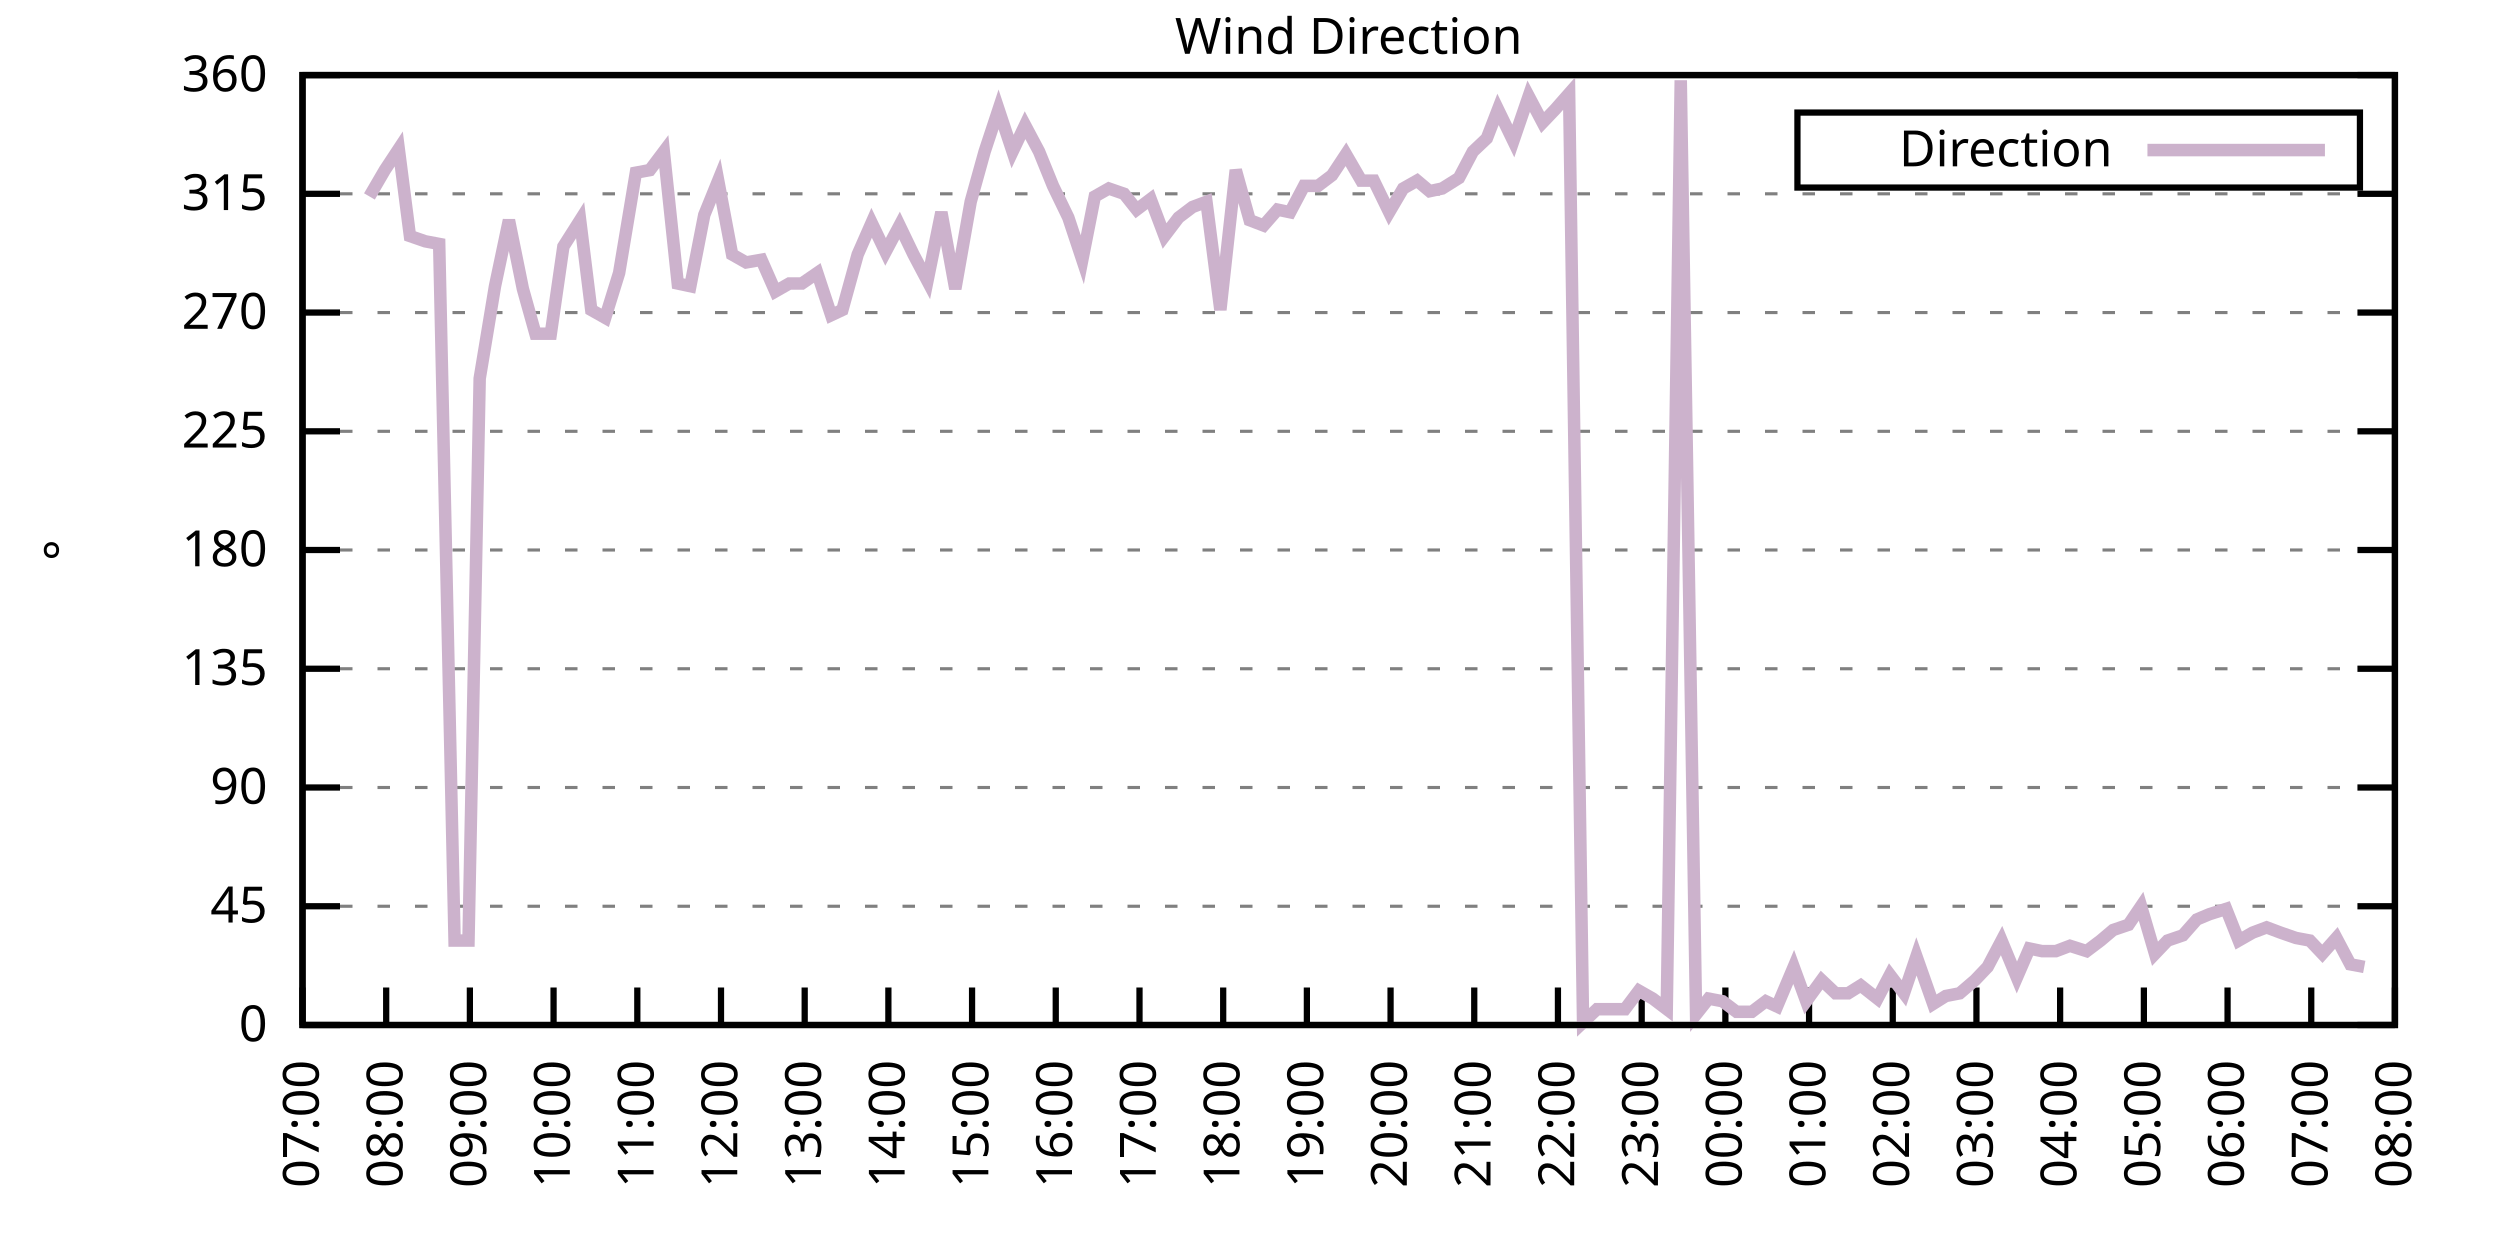
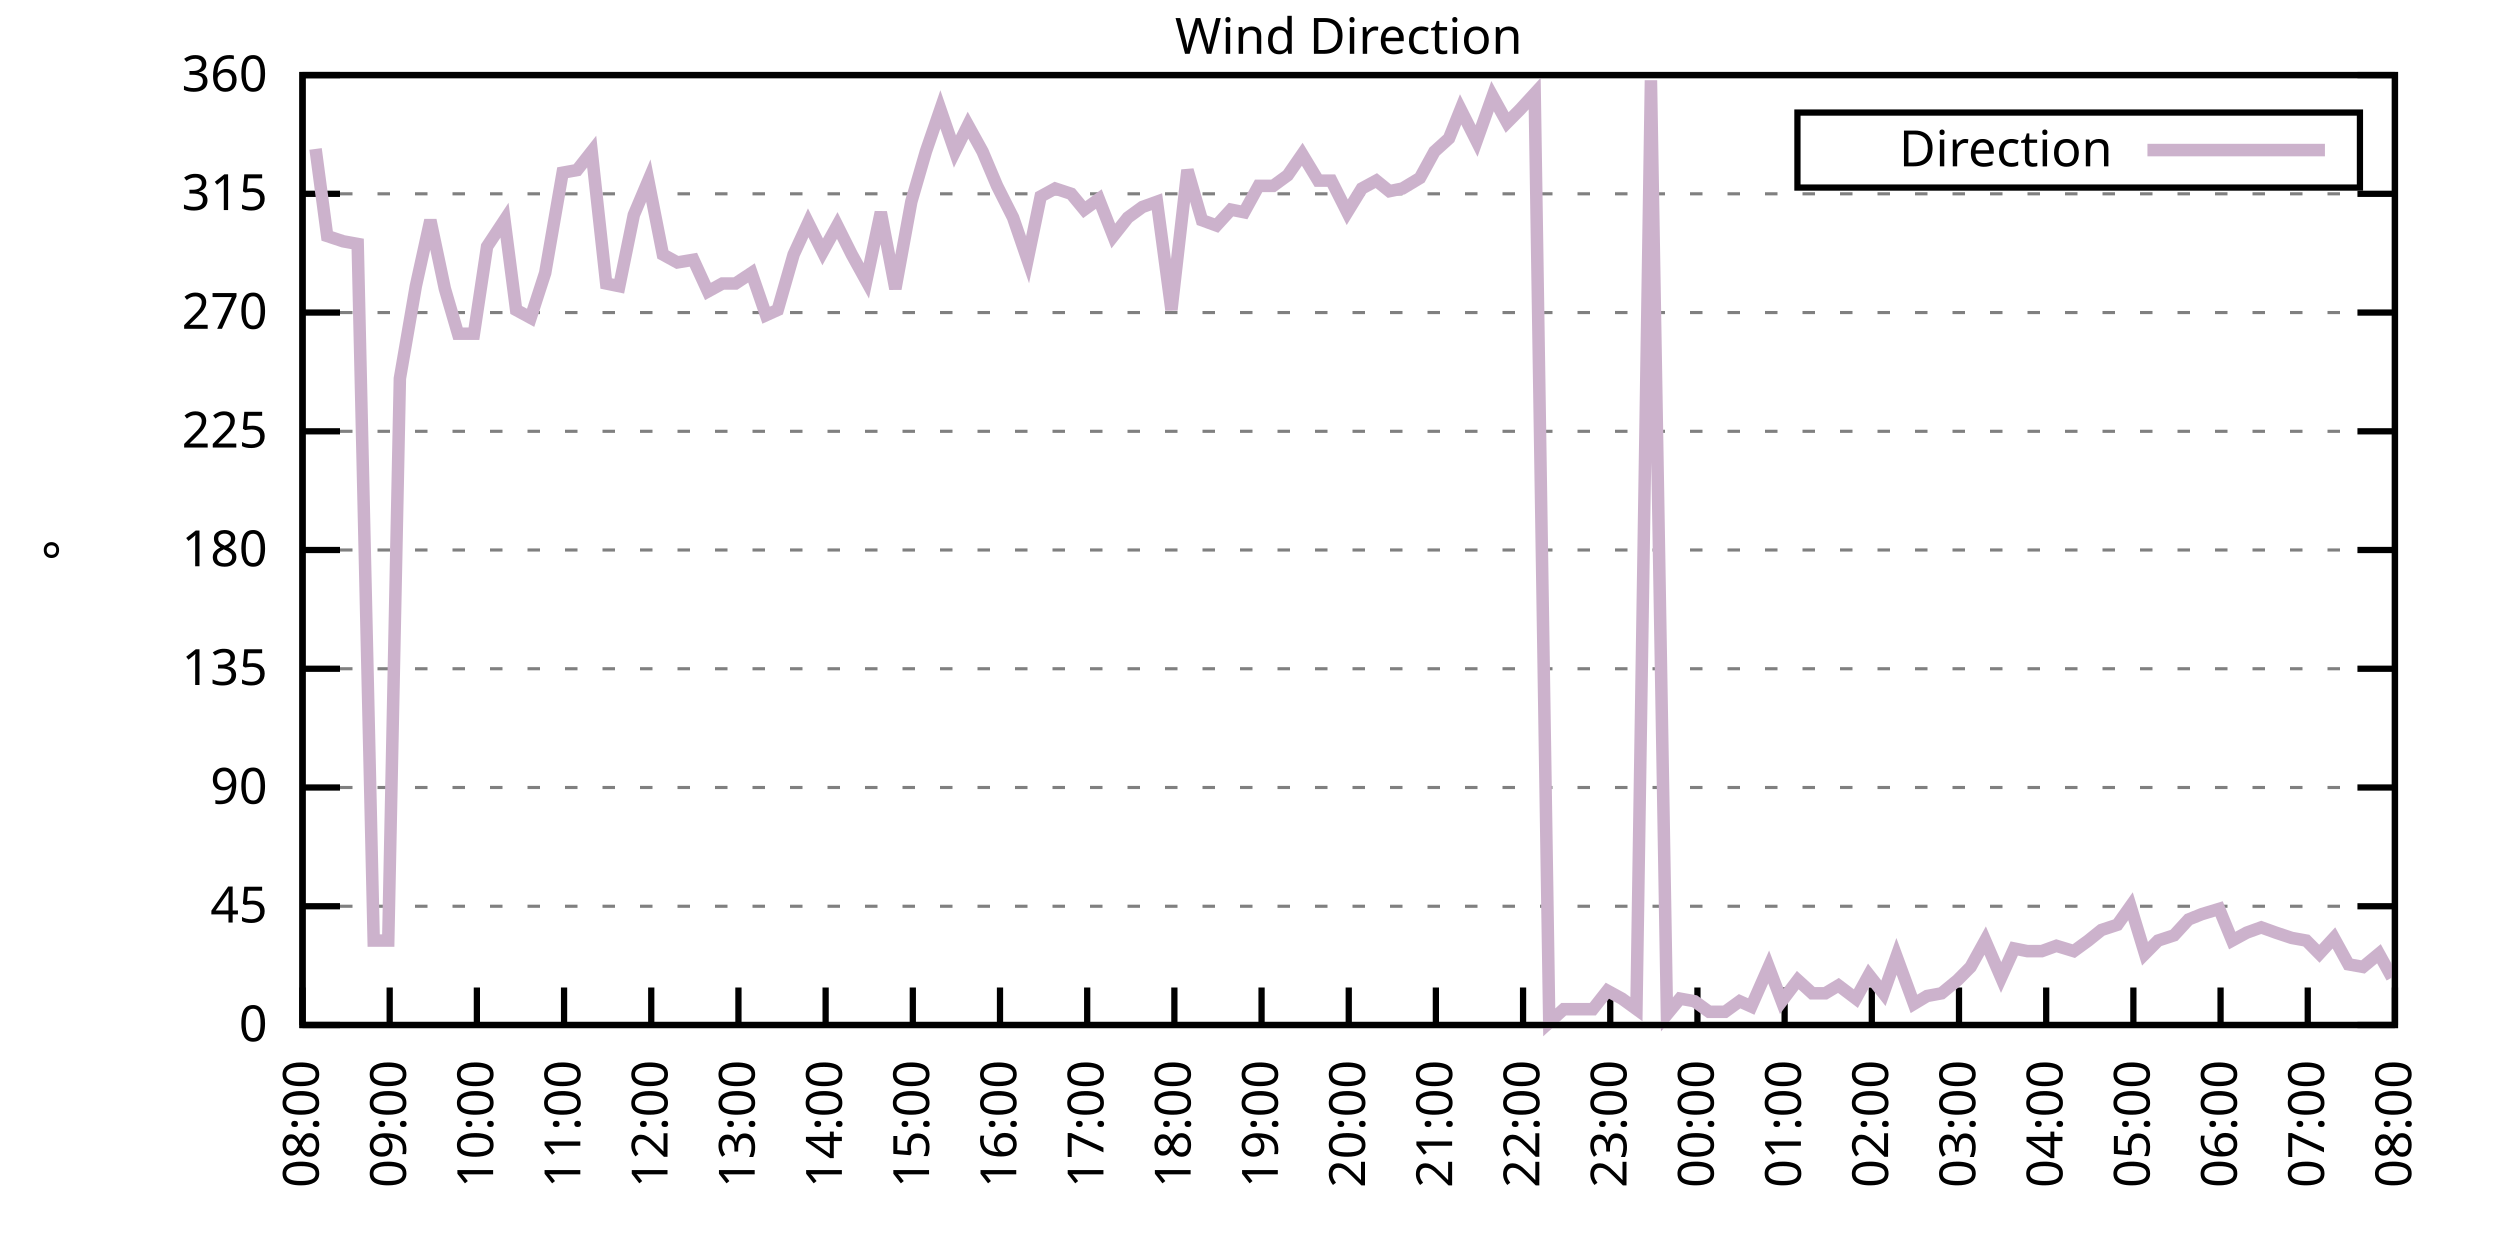
<svg xmlns="http://www.w3.org/2000/svg" xmlns:xlink="http://www.w3.org/1999/xlink" width="400" height="200" viewBox="0 0 400 200">
  <g id="gnuplot_canvas">
    <rect x="0" y="0" width="400" height="200" fill="none" />
    <defs>
      <circle id="gpDot" r="0.5" stroke-width="0.5" stroke="currentColor" />
      <path id="gpPt0" stroke-width="0.333" stroke="currentColor" d="M-1,0 h2 M0,-1 v2" />
      <path id="gpPt1" stroke-width="0.333" stroke="currentColor" d="M-1,-1 L1,1 M1,-1 L-1,1" />
      <path id="gpPt2" stroke-width="0.333" stroke="currentColor" d="M-1,0 L1,0 M0,-1 L0,1 M-1,-1 L1,1 M-1,1 L1,-1" />
      <rect id="gpPt3" stroke-width="0.333" stroke="currentColor" x="-1" y="-1" width="2" height="2" />
      <rect id="gpPt4" stroke-width="0.333" stroke="currentColor" fill="currentColor" x="-1" y="-1" width="2" height="2" />
      <circle id="gpPt5" stroke-width="0.333" stroke="currentColor" cx="0" cy="0" r="1" />
      <use xlink:href="#gpPt5" id="gpPt6" fill="currentColor" stroke="none" />
      <path id="gpPt7" stroke-width="0.333" stroke="currentColor" d="M0,-1.33 L-1.33,0.67 L1.33,0.67 z" />
      <use xlink:href="#gpPt7" id="gpPt8" fill="currentColor" stroke="none" />
      <use xlink:href="#gpPt7" id="gpPt9" stroke="currentColor" transform="rotate(180)" />
      <use xlink:href="#gpPt9" id="gpPt10" fill="currentColor" stroke="none" />
      <use xlink:href="#gpPt3" id="gpPt11" stroke="currentColor" transform="rotate(45)" />
      <use xlink:href="#gpPt11" id="gpPt12" fill="currentColor" stroke="none" />
      <path id="gpPt13" stroke-width="0.333" stroke="currentColor" d="M0,1.330 L1.265,0.411 L0.782,-1.067 L-0.782,-1.076 L-1.265,0.411 z" />
      <use xlink:href="#gpPt13" id="gpPt14" fill="currentColor" stroke="none" />
      <filter id="textbox" filterUnits="objectBoundingBox" x="0" y="0" height="1" width="1">
        <feFlood flood-color="white" flood-opacity="1" result="bgnd" />
        <feComposite in="SourceGraphic" in2="bgnd" operator="atop" />
      </filter>
      <filter id="greybox" filterUnits="objectBoundingBox" x="0" y="0" height="1" width="1">
        <feFlood flood-color="lightgrey" flood-opacity="1" result="grey" />
        <feComposite in="SourceGraphic" in2="grey" operator="atop" />
      </filter>
    </defs>
    <g fill="none" color="white" stroke="currentColor" stroke-width="1.00" stroke-linecap="butt" stroke-linejoin="miter">
</g>
    <g fill="none" color="black" stroke="currentColor" stroke-width="1.00" stroke-linecap="butt" stroke-linejoin="miter">
      <g stroke="none" shape-rendering="crispEdges">
        <polygon fill="rgb(255, 255, 255)" points="48.40,164.00 383.18,164.00 383.18,12.02 48.40,12.02 " />
      </g>
    </g>
    <g fill="none" color="black" stroke="currentColor" stroke-width="1.00" stroke-linecap="butt" stroke-linejoin="miter">
</g>
    <g fill="none" color="black" stroke="black" stroke-width="0.50" stroke-linecap="butt" stroke-linejoin="miter">
</g>
    <g fill="none" color="gray" stroke="currentColor" stroke-width="0.50" stroke-linecap="butt" stroke-linejoin="miter">
      <path stroke="gray" stroke-dasharray="2,4" class="gridline" d="M48.40,164.00 L383.19,164.00  " />
    </g>
    <g fill="none" color="gray" stroke="gray" stroke-width="1.00" stroke-linecap="butt" stroke-linejoin="miter">
</g>
    <g fill="none" color="black" stroke="currentColor" stroke-width="1.00" stroke-linecap="butt" stroke-linejoin="miter">
      <path stroke="black" d="M48.40,164.00 L54.40,164.00 M383.19,164.00 L377.19,164.00  " />
      <g transform="translate(42.80,166.60)" stroke="none" fill="black" font-family="Sans" font-size="8.00" text-anchor="end">
        <text>
          <tspan font-family="Sans"> 0</tspan>
        </text>
      </g>
    </g>
    <g fill="none" color="black" stroke="currentColor" stroke-width="1.00" stroke-linecap="butt" stroke-linejoin="miter">
</g>
    <g fill="none" color="black" stroke="black" stroke-width="0.50" stroke-linecap="butt" stroke-linejoin="miter">
</g>
    <g fill="none" color="gray" stroke="currentColor" stroke-width="0.50" stroke-linecap="butt" stroke-linejoin="miter">
      <path stroke="gray" stroke-dasharray="2,4" class="gridline" d="M48.40,145.00 L383.19,145.00  " />
    </g>
    <g fill="none" color="gray" stroke="gray" stroke-width="1.00" stroke-linecap="butt" stroke-linejoin="miter">
</g>
    <g fill="none" color="black" stroke="currentColor" stroke-width="1.00" stroke-linecap="butt" stroke-linejoin="miter">
      <path stroke="black" d="M48.40,145.00 L54.40,145.00 M383.19,145.00 L377.19,145.00  " />
      <g transform="translate(42.80,147.60)" stroke="none" fill="black" font-family="Sans" font-size="8.00" text-anchor="end">
        <text>
          <tspan font-family="Sans"> 45</tspan>
        </text>
      </g>
    </g>
    <g fill="none" color="black" stroke="currentColor" stroke-width="1.00" stroke-linecap="butt" stroke-linejoin="miter">
</g>
    <g fill="none" color="black" stroke="black" stroke-width="0.50" stroke-linecap="butt" stroke-linejoin="miter">
</g>
    <g fill="none" color="gray" stroke="currentColor" stroke-width="0.50" stroke-linecap="butt" stroke-linejoin="miter">
      <path stroke="gray" stroke-dasharray="2,4" class="gridline" d="M48.40,126.00 L383.19,126.00  " />
    </g>
    <g fill="none" color="gray" stroke="gray" stroke-width="1.00" stroke-linecap="butt" stroke-linejoin="miter">
</g>
    <g fill="none" color="black" stroke="currentColor" stroke-width="1.00" stroke-linecap="butt" stroke-linejoin="miter">
      <path stroke="black" d="M48.40,126.00 L54.40,126.00 M383.19,126.00 L377.19,126.00  " />
      <g transform="translate(42.80,128.60)" stroke="none" fill="black" font-family="Sans" font-size="8.00" text-anchor="end">
        <text>
          <tspan font-family="Sans"> 90</tspan>
        </text>
      </g>
    </g>
    <g fill="none" color="black" stroke="currentColor" stroke-width="1.00" stroke-linecap="butt" stroke-linejoin="miter">
</g>
    <g fill="none" color="black" stroke="black" stroke-width="0.50" stroke-linecap="butt" stroke-linejoin="miter">
</g>
    <g fill="none" color="gray" stroke="currentColor" stroke-width="0.50" stroke-linecap="butt" stroke-linejoin="miter">
      <path stroke="gray" stroke-dasharray="2,4" class="gridline" d="M48.40,107.00 L383.19,107.00  " />
    </g>
    <g fill="none" color="gray" stroke="gray" stroke-width="1.00" stroke-linecap="butt" stroke-linejoin="miter">
</g>
    <g fill="none" color="black" stroke="currentColor" stroke-width="1.00" stroke-linecap="butt" stroke-linejoin="miter">
      <path stroke="black" d="M48.40,107.00 L54.40,107.00 M383.19,107.00 L377.19,107.00  " />
      <g transform="translate(42.80,109.60)" stroke="none" fill="black" font-family="Sans" font-size="8.00" text-anchor="end">
        <text>
          <tspan font-family="Sans"> 135</tspan>
        </text>
      </g>
    </g>
    <g fill="none" color="black" stroke="currentColor" stroke-width="1.00" stroke-linecap="butt" stroke-linejoin="miter">
</g>
    <g fill="none" color="black" stroke="black" stroke-width="0.50" stroke-linecap="butt" stroke-linejoin="miter">
</g>
    <g fill="none" color="gray" stroke="currentColor" stroke-width="0.50" stroke-linecap="butt" stroke-linejoin="miter">
      <path stroke="gray" stroke-dasharray="2,4" class="gridline" d="M48.40,88.00 L383.19,88.00  " />
    </g>
    <g fill="none" color="gray" stroke="gray" stroke-width="1.00" stroke-linecap="butt" stroke-linejoin="miter">
</g>
    <g fill="none" color="black" stroke="currentColor" stroke-width="1.00" stroke-linecap="butt" stroke-linejoin="miter">
      <path stroke="black" d="M48.40,88.00 L54.40,88.00 M383.19,88.00 L377.19,88.00  " />
      <g transform="translate(42.80,90.60)" stroke="none" fill="black" font-family="Sans" font-size="8.00" text-anchor="end">
        <text>
          <tspan font-family="Sans"> 180</tspan>
        </text>
      </g>
    </g>
    <g fill="none" color="black" stroke="currentColor" stroke-width="1.00" stroke-linecap="butt" stroke-linejoin="miter">
</g>
    <g fill="none" color="black" stroke="black" stroke-width="0.50" stroke-linecap="butt" stroke-linejoin="miter">
</g>
    <g fill="none" color="gray" stroke="currentColor" stroke-width="0.50" stroke-linecap="butt" stroke-linejoin="miter">
      <path stroke="gray" stroke-dasharray="2,4" class="gridline" d="M48.40,69.01 L383.19,69.01  " />
    </g>
    <g fill="none" color="gray" stroke="gray" stroke-width="1.00" stroke-linecap="butt" stroke-linejoin="miter">
</g>
    <g fill="none" color="black" stroke="currentColor" stroke-width="1.00" stroke-linecap="butt" stroke-linejoin="miter">
      <path stroke="black" d="M48.40,69.01 L54.40,69.01 M383.19,69.01 L377.19,69.01  " />
      <g transform="translate(42.80,71.61)" stroke="none" fill="black" font-family="Sans" font-size="8.00" text-anchor="end">
        <text>
          <tspan font-family="Sans"> 225</tspan>
        </text>
      </g>
    </g>
    <g fill="none" color="black" stroke="currentColor" stroke-width="1.00" stroke-linecap="butt" stroke-linejoin="miter">
</g>
    <g fill="none" color="black" stroke="black" stroke-width="0.50" stroke-linecap="butt" stroke-linejoin="miter">
</g>
    <g fill="none" color="gray" stroke="currentColor" stroke-width="0.50" stroke-linecap="butt" stroke-linejoin="miter">
      <path stroke="gray" stroke-dasharray="2,4" class="gridline" d="M48.40,50.01 L383.19,50.01  " />
    </g>
    <g fill="none" color="gray" stroke="gray" stroke-width="1.00" stroke-linecap="butt" stroke-linejoin="miter">
</g>
    <g fill="none" color="black" stroke="currentColor" stroke-width="1.00" stroke-linecap="butt" stroke-linejoin="miter">
      <path stroke="black" d="M48.40,50.01 L54.40,50.01 M383.19,50.01 L377.19,50.01  " />
      <g transform="translate(42.80,52.61)" stroke="none" fill="black" font-family="Sans" font-size="8.00" text-anchor="end">
        <text>
          <tspan font-family="Sans"> 270</tspan>
        </text>
      </g>
    </g>
    <g fill="none" color="black" stroke="currentColor" stroke-width="1.00" stroke-linecap="butt" stroke-linejoin="miter">
</g>
    <g fill="none" color="black" stroke="black" stroke-width="0.50" stroke-linecap="butt" stroke-linejoin="miter">
</g>
    <g fill="none" color="gray" stroke="currentColor" stroke-width="0.50" stroke-linecap="butt" stroke-linejoin="miter">
      <path stroke="gray" stroke-dasharray="2,4" class="gridline" d="M48.40,31.01 L383.19,31.01  " />
    </g>
    <g fill="none" color="gray" stroke="gray" stroke-width="1.00" stroke-linecap="butt" stroke-linejoin="miter">
</g>
    <g fill="none" color="black" stroke="currentColor" stroke-width="1.00" stroke-linecap="butt" stroke-linejoin="miter">
      <path stroke="black" d="M48.40,31.01 L54.40,31.01 M383.19,31.01 L377.19,31.01  " />
      <g transform="translate(42.80,33.61)" stroke="none" fill="black" font-family="Sans" font-size="8.00" text-anchor="end">
        <text>
          <tspan font-family="Sans"> 315</tspan>
        </text>
      </g>
    </g>
    <g fill="none" color="black" stroke="currentColor" stroke-width="1.00" stroke-linecap="butt" stroke-linejoin="miter">
</g>
    <g fill="none" color="black" stroke="black" stroke-width="0.50" stroke-linecap="butt" stroke-linejoin="miter">
</g>
    <g fill="none" color="gray" stroke="currentColor" stroke-width="0.50" stroke-linecap="butt" stroke-linejoin="miter">
      <path stroke="gray" stroke-dasharray="2,4" class="gridline" d="M48.40,12.01 L383.19,12.01  " />
    </g>
    <g fill="none" color="gray" stroke="gray" stroke-width="1.00" stroke-linecap="butt" stroke-linejoin="miter">
</g>
    <g fill="none" color="black" stroke="currentColor" stroke-width="1.00" stroke-linecap="butt" stroke-linejoin="miter">
      <path stroke="black" d="M48.40,12.01 L54.40,12.01 M383.19,12.01 L377.19,12.01  " />
      <g transform="translate(42.80,14.61)" stroke="none" fill="black" font-family="Sans" font-size="8.00" text-anchor="end">
        <text>
          <tspan font-family="Sans"> 360</tspan>
        </text>
      </g>
    </g>
    <g fill="none" color="black" stroke="currentColor" stroke-width="1.00" stroke-linecap="butt" stroke-linejoin="miter">
      <path stroke="black" d="M48.40,164.00 L48.40,158.00  " />
      <g transform="translate(51.00,169.60) rotate(270.00)" stroke="none" fill="black" font-family="Sans" font-size="8.00" text-anchor="end">
        <text>
-           <tspan font-family="Sans">07:00</tspan>
-         </text>
-       </g>
-     </g>
-     <g fill="none" color="black" stroke="currentColor" stroke-width="1.00" stroke-linecap="butt" stroke-linejoin="miter">
-       <path stroke="black" d="M61.79,164.00 L61.79,158.00  " />
-       <g transform="translate(64.39,169.60) rotate(270.00)" stroke="none" fill="black" font-family="Sans" font-size="8.00" text-anchor="end">
-         <text>
          <tspan font-family="Sans">08:00</tspan>
        </text>
      </g>
    </g>
    <g fill="none" color="black" stroke="currentColor" stroke-width="1.00" stroke-linecap="butt" stroke-linejoin="miter">
-       <path stroke="black" d="M75.18,164.00 L75.18,158.00  " />
-       <g transform="translate(77.78,169.60) rotate(270.00)" stroke="none" fill="black" font-family="Sans" font-size="8.00" text-anchor="end">
+       <path stroke="black" d="M62.35,164.00 L62.35,158.00  " />
+       <g transform="translate(64.95,169.60) rotate(270.00)" stroke="none" fill="black" font-family="Sans" font-size="8.00" text-anchor="end">
        <text>
          <tspan font-family="Sans">09:00</tspan>
        </text>
      </g>
    </g>
    <g fill="none" color="black" stroke="currentColor" stroke-width="1.00" stroke-linecap="butt" stroke-linejoin="miter">
-       <path stroke="black" d="M88.57,164.00 L88.57,158.00  " />
-       <g transform="translate(91.17,169.60) rotate(270.00)" stroke="none" fill="black" font-family="Sans" font-size="8.00" text-anchor="end">
+       <path stroke="black" d="M76.30,164.00 L76.30,158.00  " />
+       <g transform="translate(78.90,169.60) rotate(270.00)" stroke="none" fill="black" font-family="Sans" font-size="8.00" text-anchor="end">
        <text>
          <tspan font-family="Sans">10:00</tspan>
        </text>
      </g>
    </g>
    <g fill="none" color="black" stroke="currentColor" stroke-width="1.00" stroke-linecap="butt" stroke-linejoin="miter">
-       <path stroke="black" d="M101.97,164.00 L101.97,158.00  " />
-       <g transform="translate(104.57,169.60) rotate(270.00)" stroke="none" fill="black" font-family="Sans" font-size="8.00" text-anchor="end">
+       <path stroke="black" d="M90.25,164.00 L90.25,158.00  " />
+       <g transform="translate(92.85,169.60) rotate(270.00)" stroke="none" fill="black" font-family="Sans" font-size="8.00" text-anchor="end">
        <text>
          <tspan font-family="Sans">11:00</tspan>
        </text>
      </g>
    </g>
    <g fill="none" color="black" stroke="currentColor" stroke-width="1.00" stroke-linecap="butt" stroke-linejoin="miter">
-       <path stroke="black" d="M115.36,164.00 L115.36,158.00  " />
-       <g transform="translate(117.96,169.60) rotate(270.00)" stroke="none" fill="black" font-family="Sans" font-size="8.00" text-anchor="end">
+       <path stroke="black" d="M104.20,164.00 L104.20,158.00  " />
+       <g transform="translate(106.80,169.60) rotate(270.00)" stroke="none" fill="black" font-family="Sans" font-size="8.00" text-anchor="end">
        <text>
          <tspan font-family="Sans">12:00</tspan>
        </text>
      </g>
    </g>
    <g fill="none" color="black" stroke="currentColor" stroke-width="1.00" stroke-linecap="butt" stroke-linejoin="miter">
-       <path stroke="black" d="M128.75,164.00 L128.75,158.00  " />
-       <g transform="translate(131.35,169.60) rotate(270.00)" stroke="none" fill="black" font-family="Sans" font-size="8.00" text-anchor="end">
+       <path stroke="black" d="M118.15,164.00 L118.15,158.00  " />
+       <g transform="translate(120.75,169.60) rotate(270.00)" stroke="none" fill="black" font-family="Sans" font-size="8.00" text-anchor="end">
        <text>
          <tspan font-family="Sans">13:00</tspan>
        </text>
      </g>
    </g>
    <g fill="none" color="black" stroke="currentColor" stroke-width="1.00" stroke-linecap="butt" stroke-linejoin="miter">
-       <path stroke="black" d="M142.14,164.00 L142.14,158.00  " />
-       <g transform="translate(144.74,169.60) rotate(270.00)" stroke="none" fill="black" font-family="Sans" font-size="8.00" text-anchor="end">
+       <path stroke="black" d="M132.10,164.00 L132.10,158.00  " />
+       <g transform="translate(134.70,169.60) rotate(270.00)" stroke="none" fill="black" font-family="Sans" font-size="8.00" text-anchor="end">
        <text>
          <tspan font-family="Sans">14:00</tspan>
        </text>
      </g>
    </g>
    <g fill="none" color="black" stroke="currentColor" stroke-width="1.00" stroke-linecap="butt" stroke-linejoin="miter">
-       <path stroke="black" d="M155.53,164.00 L155.53,158.00  " />
-       <g transform="translate(158.13,169.60) rotate(270.00)" stroke="none" fill="black" font-family="Sans" font-size="8.00" text-anchor="end">
+       <path stroke="black" d="M146.05,164.00 L146.05,158.00  " />
+       <g transform="translate(148.65,169.60) rotate(270.00)" stroke="none" fill="black" font-family="Sans" font-size="8.00" text-anchor="end">
        <text>
          <tspan font-family="Sans">15:00</tspan>
        </text>
      </g>
    </g>
    <g fill="none" color="black" stroke="currentColor" stroke-width="1.00" stroke-linecap="butt" stroke-linejoin="miter">
-       <path stroke="black" d="M168.92,164.00 L168.92,158.00  " />
-       <g transform="translate(171.52,169.60) rotate(270.00)" stroke="none" fill="black" font-family="Sans" font-size="8.00" text-anchor="end">
+       <path stroke="black" d="M160.00,164.00 L160.00,158.00  " />
+       <g transform="translate(162.60,169.60) rotate(270.00)" stroke="none" fill="black" font-family="Sans" font-size="8.00" text-anchor="end">
        <text>
          <tspan font-family="Sans">16:00</tspan>
        </text>
      </g>
    </g>
    <g fill="none" color="black" stroke="currentColor" stroke-width="1.00" stroke-linecap="butt" stroke-linejoin="miter">
-       <path stroke="black" d="M182.32,164.00 L182.32,158.00  " />
-       <g transform="translate(184.92,169.60) rotate(270.00)" stroke="none" fill="black" font-family="Sans" font-size="8.00" text-anchor="end">
+       <path stroke="black" d="M173.95,164.00 L173.95,158.00  " />
+       <g transform="translate(176.55,169.60) rotate(270.00)" stroke="none" fill="black" font-family="Sans" font-size="8.00" text-anchor="end">
        <text>
          <tspan font-family="Sans">17:00</tspan>
        </text>
      </g>
    </g>
    <g fill="none" color="black" stroke="currentColor" stroke-width="1.00" stroke-linecap="butt" stroke-linejoin="miter">
-       <path stroke="black" d="M195.71,164.00 L195.71,158.00  " />
-       <g transform="translate(198.31,169.60) rotate(270.00)" stroke="none" fill="black" font-family="Sans" font-size="8.00" text-anchor="end">
+       <path stroke="black" d="M187.90,164.00 L187.90,158.00  " />
+       <g transform="translate(190.50,169.60) rotate(270.00)" stroke="none" fill="black" font-family="Sans" font-size="8.00" text-anchor="end">
        <text>
          <tspan font-family="Sans">18:00</tspan>
        </text>
      </g>
    </g>
    <g fill="none" color="black" stroke="currentColor" stroke-width="1.00" stroke-linecap="butt" stroke-linejoin="miter">
-       <path stroke="black" d="M209.10,164.00 L209.10,158.00  " />
-       <g transform="translate(211.70,169.60) rotate(270.00)" stroke="none" fill="black" font-family="Sans" font-size="8.00" text-anchor="end">
+       <path stroke="black" d="M201.85,164.00 L201.85,158.00  " />
+       <g transform="translate(204.45,169.60) rotate(270.00)" stroke="none" fill="black" font-family="Sans" font-size="8.00" text-anchor="end">
        <text>
          <tspan font-family="Sans">19:00</tspan>
        </text>
      </g>
    </g>
    <g fill="none" color="black" stroke="currentColor" stroke-width="1.00" stroke-linecap="butt" stroke-linejoin="miter">
-       <path stroke="black" d="M222.49,164.00 L222.49,158.00  " />
-       <g transform="translate(225.09,169.60) rotate(270.00)" stroke="none" fill="black" font-family="Sans" font-size="8.00" text-anchor="end">
+       <path stroke="black" d="M215.80,164.00 L215.80,158.00  " />
+       <g transform="translate(218.40,169.60) rotate(270.00)" stroke="none" fill="black" font-family="Sans" font-size="8.00" text-anchor="end">
        <text>
          <tspan font-family="Sans">20:00</tspan>
        </text>
      </g>
    </g>
    <g fill="none" color="black" stroke="currentColor" stroke-width="1.00" stroke-linecap="butt" stroke-linejoin="miter">
-       <path stroke="black" d="M235.88,164.00 L235.88,158.00  " />
-       <g transform="translate(238.48,169.60) rotate(270.00)" stroke="none" fill="black" font-family="Sans" font-size="8.00" text-anchor="end">
+       <path stroke="black" d="M229.74,164.00 L229.74,158.00  " />
+       <g transform="translate(232.34,169.60) rotate(270.00)" stroke="none" fill="black" font-family="Sans" font-size="8.00" text-anchor="end">
        <text>
          <tspan font-family="Sans">21:00</tspan>
        </text>
      </g>
    </g>
    <g fill="none" color="black" stroke="currentColor" stroke-width="1.00" stroke-linecap="butt" stroke-linejoin="miter">
-       <path stroke="black" d="M249.27,164.00 L249.27,158.00  " />
-       <g transform="translate(251.87,169.60) rotate(270.00)" stroke="none" fill="black" font-family="Sans" font-size="8.00" text-anchor="end">
+       <path stroke="black" d="M243.69,164.00 L243.69,158.00  " />
+       <g transform="translate(246.29,169.60) rotate(270.00)" stroke="none" fill="black" font-family="Sans" font-size="8.00" text-anchor="end">
        <text>
          <tspan font-family="Sans">22:00</tspan>
        </text>
      </g>
    </g>
    <g fill="none" color="black" stroke="currentColor" stroke-width="1.00" stroke-linecap="butt" stroke-linejoin="miter">
-       <path stroke="black" d="M262.67,164.00 L262.67,158.00  " />
-       <g transform="translate(265.27,169.60) rotate(270.00)" stroke="none" fill="black" font-family="Sans" font-size="8.00" text-anchor="end">
+       <path stroke="black" d="M257.64,164.00 L257.64,158.00  " />
+       <g transform="translate(260.24,169.60) rotate(270.00)" stroke="none" fill="black" font-family="Sans" font-size="8.00" text-anchor="end">
        <text>
          <tspan font-family="Sans">23:00</tspan>
        </text>
      </g>
    </g>
    <g fill="none" color="black" stroke="currentColor" stroke-width="1.00" stroke-linecap="butt" stroke-linejoin="miter">
-       <path stroke="black" d="M276.06,164.00 L276.06,158.00  " />
-       <g transform="translate(278.66,169.60) rotate(270.00)" stroke="none" fill="black" font-family="Sans" font-size="8.00" text-anchor="end">
+       <path stroke="black" d="M271.59,164.00 L271.59,158.00  " />
+       <g transform="translate(274.19,169.60) rotate(270.00)" stroke="none" fill="black" font-family="Sans" font-size="8.00" text-anchor="end">
        <text>
          <tspan font-family="Sans">00:00</tspan>
        </text>
      </g>
    </g>
    <g fill="none" color="black" stroke="currentColor" stroke-width="1.00" stroke-linecap="butt" stroke-linejoin="miter">
-       <path stroke="black" d="M289.45,164.00 L289.45,158.00  " />
-       <g transform="translate(292.05,169.60) rotate(270.00)" stroke="none" fill="black" font-family="Sans" font-size="8.00" text-anchor="end">
+       <path stroke="black" d="M285.54,164.00 L285.54,158.00  " />
+       <g transform="translate(288.14,169.60) rotate(270.00)" stroke="none" fill="black" font-family="Sans" font-size="8.00" text-anchor="end">
        <text>
          <tspan font-family="Sans">01:00</tspan>
        </text>
      </g>
    </g>
    <g fill="none" color="black" stroke="currentColor" stroke-width="1.00" stroke-linecap="butt" stroke-linejoin="miter">
-       <path stroke="black" d="M302.84,164.00 L302.84,158.00  " />
-       <g transform="translate(305.44,169.60) rotate(270.00)" stroke="none" fill="black" font-family="Sans" font-size="8.00" text-anchor="end">
+       <path stroke="black" d="M299.49,164.00 L299.49,158.00  " />
+       <g transform="translate(302.09,169.60) rotate(270.00)" stroke="none" fill="black" font-family="Sans" font-size="8.00" text-anchor="end">
        <text>
          <tspan font-family="Sans">02:00</tspan>
        </text>
      </g>
    </g>
    <g fill="none" color="black" stroke="currentColor" stroke-width="1.00" stroke-linecap="butt" stroke-linejoin="miter">
-       <path stroke="black" d="M316.23,164.00 L316.23,158.00  " />
-       <g transform="translate(318.83,169.60) rotate(270.00)" stroke="none" fill="black" font-family="Sans" font-size="8.00" text-anchor="end">
+       <path stroke="black" d="M313.44,164.00 L313.44,158.00  " />
+       <g transform="translate(316.04,169.60) rotate(270.00)" stroke="none" fill="black" font-family="Sans" font-size="8.00" text-anchor="end">
        <text>
          <tspan font-family="Sans">03:00</tspan>
        </text>
      </g>
    </g>
    <g fill="none" color="black" stroke="currentColor" stroke-width="1.00" stroke-linecap="butt" stroke-linejoin="miter">
-       <path stroke="black" d="M329.62,164.00 L329.62,158.00  " />
-       <g transform="translate(332.22,169.60) rotate(270.00)" stroke="none" fill="black" font-family="Sans" font-size="8.00" text-anchor="end">
+       <path stroke="black" d="M327.39,164.00 L327.39,158.00  " />
+       <g transform="translate(329.99,169.60) rotate(270.00)" stroke="none" fill="black" font-family="Sans" font-size="8.00" text-anchor="end">
        <text>
          <tspan font-family="Sans">04:00</tspan>
        </text>
      </g>
    </g>
    <g fill="none" color="black" stroke="currentColor" stroke-width="1.00" stroke-linecap="butt" stroke-linejoin="miter">
-       <path stroke="black" d="M343.02,164.00 L343.02,158.00  " />
-       <g transform="translate(345.62,169.60) rotate(270.00)" stroke="none" fill="black" font-family="Sans" font-size="8.00" text-anchor="end">
+       <path stroke="black" d="M341.34,164.00 L341.34,158.00  " />
+       <g transform="translate(343.94,169.60) rotate(270.00)" stroke="none" fill="black" font-family="Sans" font-size="8.00" text-anchor="end">
        <text>
          <tspan font-family="Sans">05:00</tspan>
        </text>
      </g>
    </g>
    <g fill="none" color="black" stroke="currentColor" stroke-width="1.00" stroke-linecap="butt" stroke-linejoin="miter">
-       <path stroke="black" d="M356.41,164.00 L356.41,158.00  " />
-       <g transform="translate(359.01,169.60) rotate(270.00)" stroke="none" fill="black" font-family="Sans" font-size="8.00" text-anchor="end">
+       <path stroke="black" d="M355.29,164.00 L355.29,158.00  " />
+       <g transform="translate(357.89,169.60) rotate(270.00)" stroke="none" fill="black" font-family="Sans" font-size="8.00" text-anchor="end">
        <text>
          <tspan font-family="Sans">06:00</tspan>
        </text>
      </g>
    </g>
    <g fill="none" color="black" stroke="currentColor" stroke-width="1.00" stroke-linecap="butt" stroke-linejoin="miter">
-       <path stroke="black" d="M369.80,164.00 L369.80,158.00  " />
-       <g transform="translate(372.40,169.60) rotate(270.00)" stroke="none" fill="black" font-family="Sans" font-size="8.00" text-anchor="end">
+       <path stroke="black" d="M369.24,164.00 L369.24,158.00  " />
+       <g transform="translate(371.84,169.60) rotate(270.00)" stroke="none" fill="black" font-family="Sans" font-size="8.00" text-anchor="end">
        <text>
          <tspan font-family="Sans">07:00</tspan>
        </text>
      </g>
    </g>
    <g fill="none" color="black" stroke="currentColor" stroke-width="1.00" stroke-linecap="butt" stroke-linejoin="miter">
      <path stroke="black" d="M383.19,164.00 L383.19,158.00  " />
      <g transform="translate(385.79,169.60) rotate(270.00)" stroke="none" fill="black" font-family="Sans" font-size="8.00" text-anchor="end">
        <text>
          <tspan font-family="Sans">08:00</tspan>
        </text>
      </g>
    </g>
    <g fill="none" color="black" stroke="currentColor" stroke-width="1.00" stroke-linecap="butt" stroke-linejoin="miter">
</g>
    <g fill="none" color="black" stroke="currentColor" stroke-width="1.00" stroke-linecap="butt" stroke-linejoin="miter">
      <path stroke="black" d="M48.40,12.01 L48.40,164.00 L383.19,164.00 L383.19,12.01 L48.40,12.01 Z  " />
    </g>
    <g fill="none" color="black" stroke="currentColor" stroke-width="1.00" stroke-linecap="butt" stroke-linejoin="miter">
</g>
    <g fill="none" color="black" stroke="currentColor" stroke-width="1.00" stroke-linecap="butt" stroke-linejoin="miter">
      <path stroke="black" d="M287.59,30.01 L287.59,18.01 L377.59,18.01 L377.59,30.01 L287.59,30.01 Z  " />
    </g>
    <g id="Wind_direction_plot_1">
      <g fill="none" color="white" stroke="black" stroke-width="2.00" stroke-linecap="butt" stroke-linejoin="miter">
</g>
      <g fill="none" color="black" stroke="currentColor" stroke-width="2.00" stroke-linecap="butt" stroke-linejoin="miter">
        <g transform="translate(337.99,26.61)" stroke="none" fill="black" font-family="Sans" font-size="8.00" text-anchor="end">
          <text>
            <tspan font-family="Sans">Direction</tspan>
          </text>
        </g>
      </g>
      <g fill="none" color="black" stroke="currentColor" stroke-width="2.00" stroke-linecap="butt" stroke-linejoin="miter">
-         <path stroke="rgb(204, 178, 204)" d="M343.59,24.01 L371.99,24.01 M59.11,31.43 L61.57,27.21 L63.80,23.83 L65.59,37.76 L68.04,38.61 L70.27,39.03   L72.73,150.49 L74.96,150.49 L76.75,60.56 L79.20,45.79 L81.43,35.23 L83.66,46.21 L85.67,53.39 L88.13,53.39   L90.14,39.45 L92.82,35.23 L94.60,49.59 L96.83,50.85 L99.06,43.67 L101.74,27.63 L103.98,27.21 L106.21,24.25   L108.44,45.36 L110.45,45.79 L112.68,34.39 L114.91,28.90 L117.14,40.72 L119.38,41.99 L121.83,41.56 L124.06,46.63   L126.29,45.36 L128.30,45.36 L130.76,43.67 L132.99,50.43 L134.78,49.59 L137.23,40.72 L139.46,35.65 L141.69,40.30   L143.93,36.08 L146.16,40.72 L148.39,44.94 L150.62,33.96 L152.85,46.21 L155.31,32.28 L157.54,24.25 L159.77,17.50   L162.01,24.25 L164.01,20.03 L166.25,24.25 L168.48,29.74 L170.93,34.81 L173.17,41.56 L175.17,31.43 L177.41,30.16   L179.86,31.01 L181.87,33.54 L184.10,31.85 L186.33,37.76 L188.57,34.81 L190.80,33.12 L193.03,32.28 L195.26,49.59   L197.72,27.21 L199.95,35.23 L202.18,36.08 L204.41,33.54 L206.42,33.96 L208.65,29.74 L210.88,29.74 L213.12,28.05   L215.35,24.68 L217.80,28.90 L219.81,28.90 L222.27,33.96 L224.50,30.16 L226.73,28.90 L228.74,30.59 L230.75,30.16   L233.43,28.48 L235.66,24.25 L237.89,22.14 L239.68,17.50 L242.13,22.56 L244.59,15.39 L246.82,19.61 L248.83,17.50   L251.06,14.97 L253.29,163.58 L255.52,161.47 L257.98,161.47 L259.99,161.47 L262.22,158.51 L264.45,159.78 L266.68,161.47   L268.92,12.85 L271.37,162.31 L273.38,159.78 L275.61,160.20 L277.84,161.89 L280.30,161.89 L282.53,160.20 L284.32,161.04   L286.99,154.71 L289.00,160.20 L291.46,156.82 L293.69,158.93 L295.70,158.93 L297.71,157.67 L300.39,159.78 L302.39,155.98   L304.63,158.93 L306.63,153.02 L309.31,160.62 L311.32,159.36 L313.55,158.93 L316.01,156.82 L318.02,154.71 L320.25,150.49   L322.70,156.40 L324.71,151.76 L326.72,152.18 L328.95,152.18 L331.19,151.33 L333.86,152.18 L336.10,150.49 L338.10,148.80   L340.56,147.96 L342.57,145.00 L344.80,152.60 L346.81,150.49 L349.26,149.65 L351.50,147.11 L353.51,146.27 L356.18,145.42   L358.19,150.49 L360.42,149.22 L362.66,148.38 L364.89,149.22 L367.34,150.07 L369.58,150.49 L371.58,152.60 L373.82,150.07   L376.05,154.29 L378.28,154.71  " />
+         <path stroke="rgb(204, 178, 204)" d="M343.59,24.01 L371.99,24.01 M50.49,23.83 L52.35,37.76 L54.91,38.61 L57.23,39.03 L59.79,150.49 L62.12,150.49   L63.98,60.56 L66.53,45.79 L68.86,35.23 L71.18,46.21 L73.28,53.39 L75.83,53.39 L77.93,39.45 L80.72,35.23   L82.58,49.59 L84.90,50.85 L87.23,43.67 L90.02,27.63 L92.34,27.21 L94.67,24.25 L96.99,45.36 L99.08,45.79   L101.41,34.39 L103.73,28.90 L106.06,40.72 L108.38,41.99 L110.94,41.56 L113.27,46.63 L115.59,45.36 L117.68,45.36   L120.24,43.67 L122.57,50.43 L124.43,49.59 L126.98,40.72 L129.31,35.65 L131.63,40.30 L133.96,36.08 L136.28,40.72   L138.61,44.94 L140.93,33.96 L143.26,46.21 L145.81,32.28 L148.14,24.25 L150.46,17.50 L152.79,24.25 L154.88,20.03   L157.21,24.25 L159.53,29.74 L162.09,34.81 L164.41,41.56 L166.51,31.43 L168.83,30.16 L171.39,31.01 L173.48,33.54   L175.81,31.85 L178.13,37.76 L180.46,34.81 L182.78,33.12 L185.11,32.28 L187.43,49.59 L189.99,27.21 L192.31,35.23   L194.64,36.08 L196.96,33.54 L199.06,33.96 L201.38,29.74 L203.71,29.74 L206.03,28.05 L208.36,24.68 L210.91,28.90   L213.01,28.90 L215.56,33.96 L217.89,30.16 L220.21,28.90 L222.30,30.59 L224.40,30.16 L227.19,28.48 L229.51,24.25   L231.84,22.14 L233.70,17.50 L236.25,22.56 L238.81,15.39 L241.14,19.61 L243.23,17.50 L245.55,14.97 L247.88,163.58   L250.20,161.47 L252.76,161.47 L254.85,161.47 L257.18,158.51 L259.50,159.78 L261.83,161.47 L264.15,12.85 L266.71,162.31   L268.80,159.78 L271.13,160.20 L273.45,161.89 L276.01,161.89 L278.34,160.20 L280.20,161.04 L282.99,154.71 L285.08,160.20   L287.64,156.82 L289.96,158.93 L292.05,158.93 L294.15,157.67 L296.94,159.78 L299.03,155.98 L301.35,158.93 L303.44,153.02   L306.23,160.62 L308.33,159.36 L310.65,158.93 L313.21,156.82 L315.30,154.71 L317.63,150.49 L320.18,156.40 L322.28,151.76   L324.37,152.18 L326.69,152.18 L329.02,151.33 L331.81,152.18 L334.13,150.49 L336.23,148.80 L338.78,147.96 L340.88,145.00   L343.20,152.60 L345.29,150.49 L347.85,149.65 L350.18,147.11 L352.27,146.27 L355.06,145.42 L357.15,150.49 L359.48,149.22   L361.80,148.38 L364.13,149.22 L366.68,150.07 L369.01,150.49 L371.10,152.60 L373.43,150.07 L375.75,154.29 L378.08,154.71   L380.63,152.60 L382.73,156.40  " />
      </g>
    </g>
    <g fill="none" color="black" stroke="currentColor" stroke-width="2.00" stroke-linecap="butt" stroke-linejoin="miter">
</g>
    <g fill="none" color="black" stroke="black" stroke-width="1.00" stroke-linecap="butt" stroke-linejoin="miter">
</g>
    <g fill="none" color="black" stroke="currentColor" stroke-width="1.00" stroke-linecap="butt" stroke-linejoin="miter">
      <path stroke="black" d="M48.40,12.01 L48.40,164.00 L383.19,164.00 L383.19,12.01 L48.40,12.01 Z  " />
      <g transform="translate(12.80,88.01) rotate(270.00)" stroke="none" fill="black" font-family="Sans" font-size="8.00" text-anchor="middle">
        <text>
          <tspan font-family="Sans">°</tspan>
        </text>
      </g>
    </g>
    <g fill="none" color="black" stroke="currentColor" stroke-width="1.00" stroke-linecap="butt" stroke-linejoin="miter">
</g>
    <g fill="none" color="black" stroke="currentColor" stroke-width="1.00" stroke-linecap="butt" stroke-linejoin="miter">
      <g transform="translate(215.79,8.61)" stroke="none" fill="black" font-family="Sans" font-size="8.00" text-anchor="middle">
        <text>
          <tspan font-family="Sans">Wind Direction</tspan>
        </text>
      </g>
    </g>
    <g fill="none" color="black" stroke="currentColor" stroke-width="1.00" stroke-linecap="butt" stroke-linejoin="miter">
</g>
  </g>
</svg>
